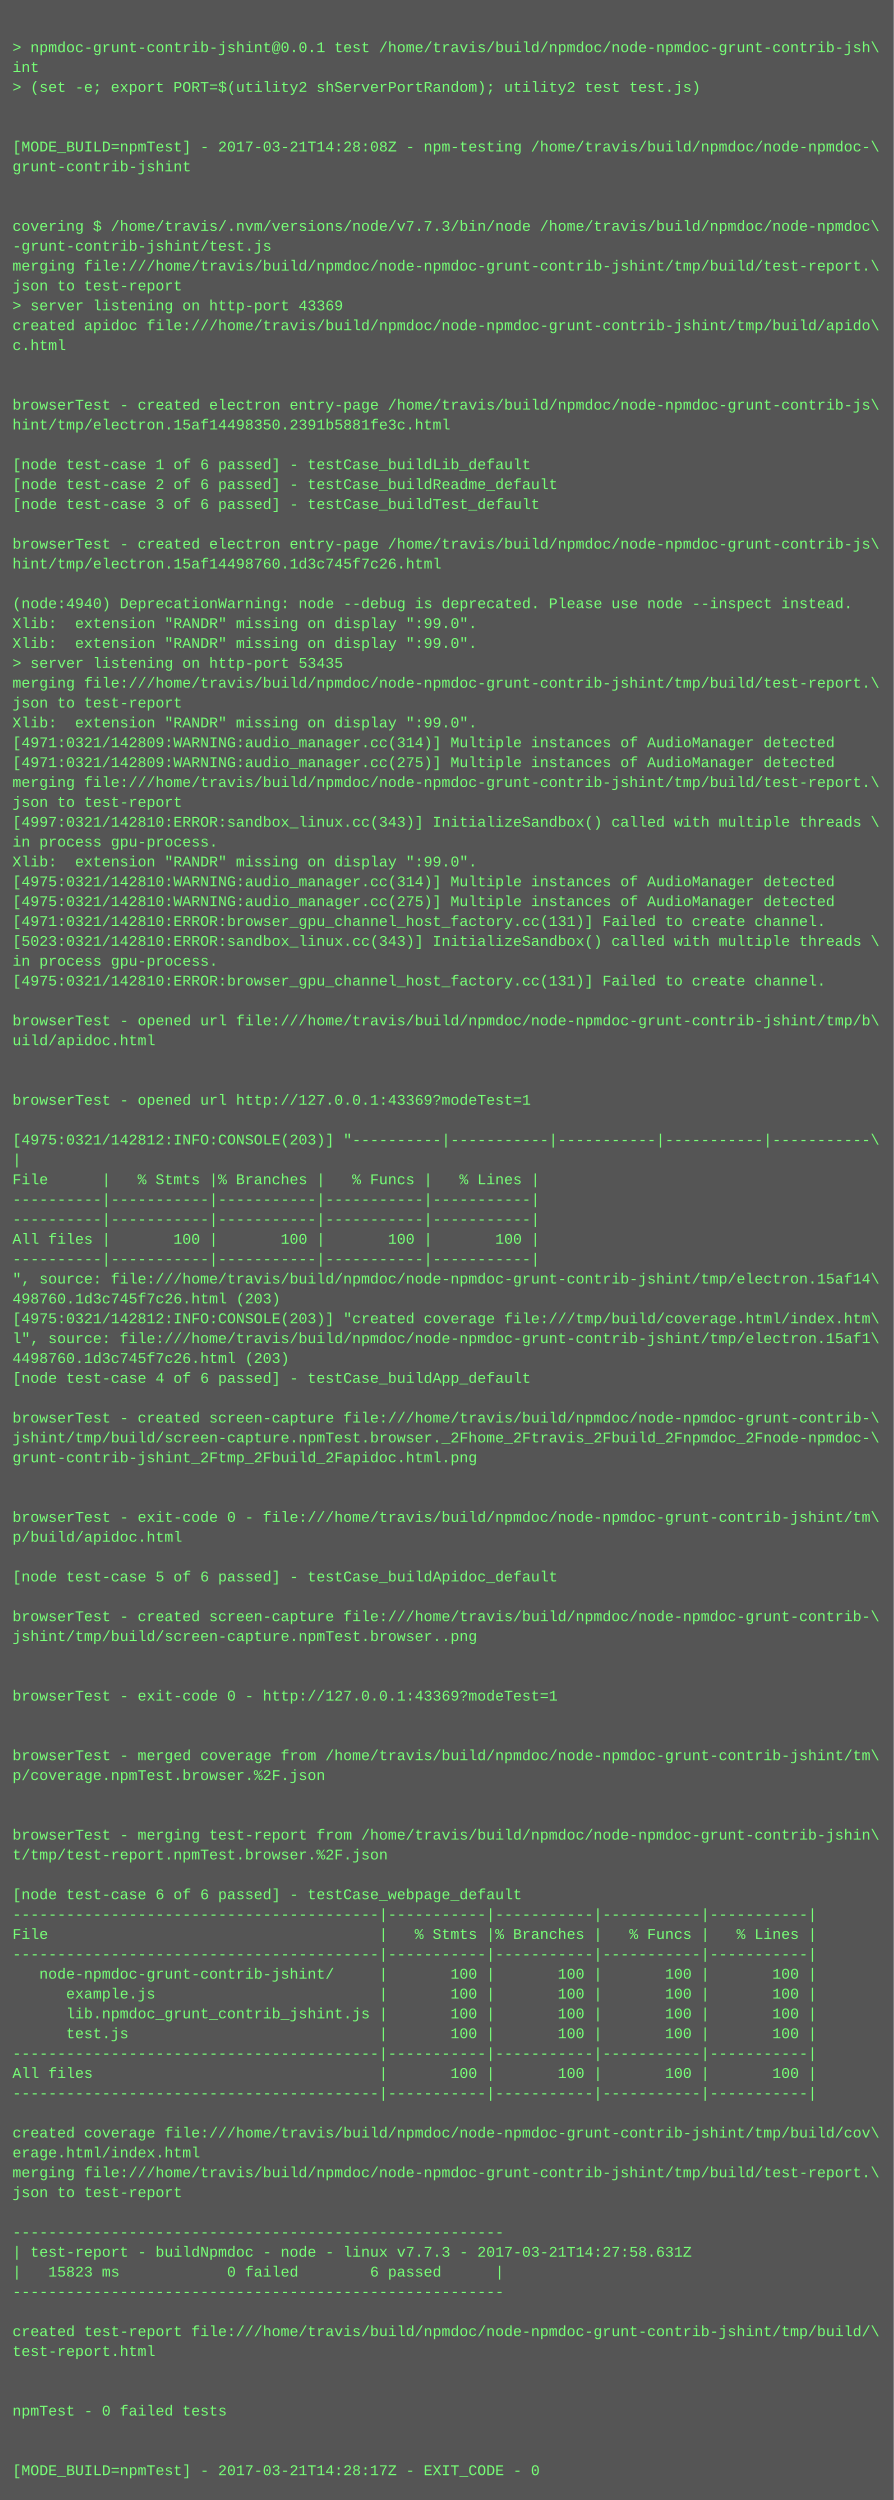
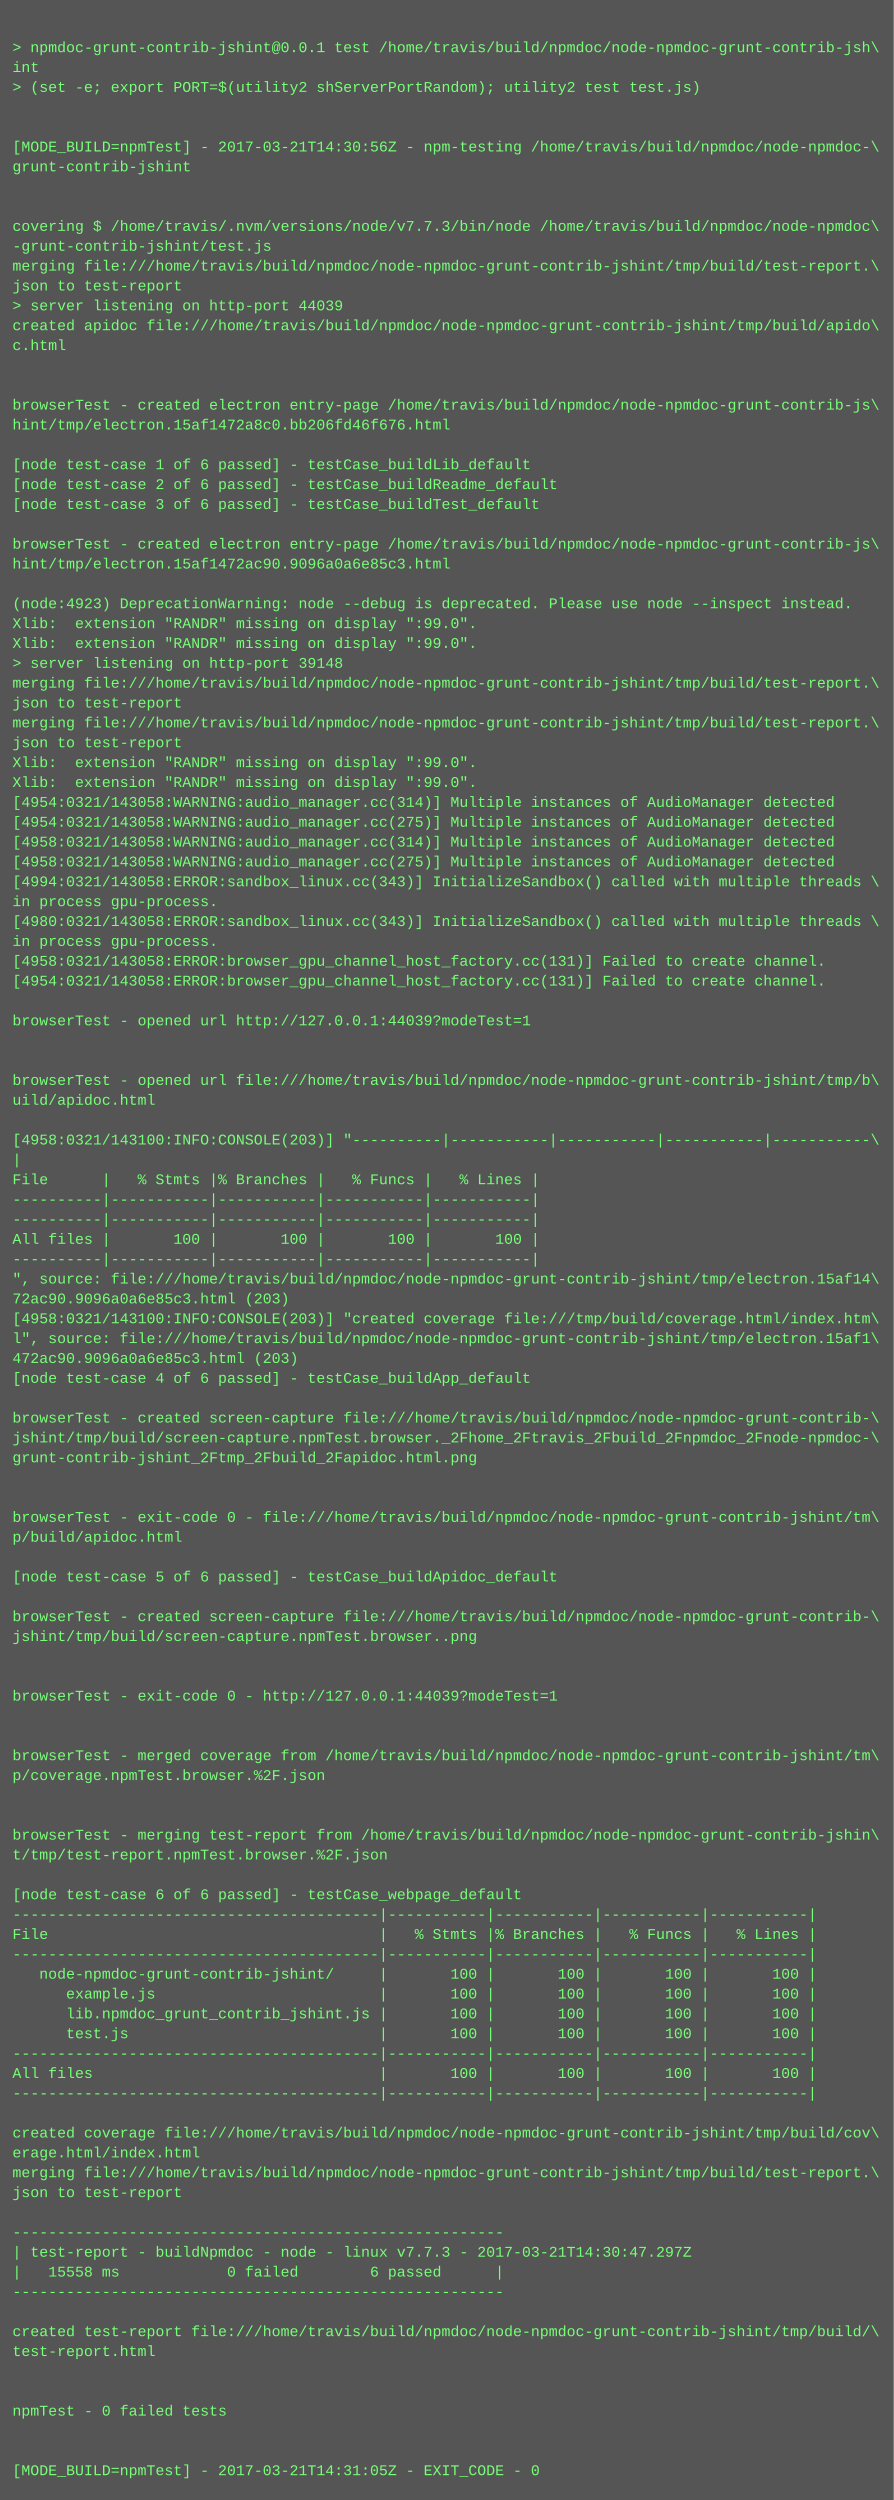
<svg xmlns="http://www.w3.org/2000/svg" height="2014" width="720">
  <rect height="2014" fill="#555" width="720" />
  <text fill="#7f7" font-family="Courier New" font-size="12" xml:space="preserve">
    <tspan x="10" y="26" />
    <tspan x="10" y="42">&gt; npmdoc-grunt-contrib-jshint@0.0.1 test /home/travis/build/npmdoc/node-npmdoc-grunt-contrib-jsh\</tspan>
    <tspan x="10" y="58">int</tspan>
    <tspan x="10" y="74">&gt; (set -e; export PORT=$(utility2 shServerPortRandom); utility2 test test.js)</tspan>
    <tspan x="10" y="90" />
    <tspan x="10" y="106" />
-     <tspan x="10" y="122">[MODE_BUILD=npmTest] - 2017-03-21T14:28:08Z - npm-testing /home/travis/build/npmdoc/node-npmdoc-\</tspan>
+     <tspan x="10" y="122">[MODE_BUILD=npmTest] - 2017-03-21T14:30:56Z - npm-testing /home/travis/build/npmdoc/node-npmdoc-\</tspan>
    <tspan x="10" y="138">grunt-contrib-jshint</tspan>
    <tspan x="10" y="154" />
    <tspan x="10" y="170" />
    <tspan x="10" y="186">covering $ /home/travis/.nvm/versions/node/v7.7.3/bin/node /home/travis/build/npmdoc/node-npmdoc\</tspan>
    <tspan x="10" y="202">-grunt-contrib-jshint/test.js</tspan>
    <tspan x="10" y="218">merging file:///home/travis/build/npmdoc/node-npmdoc-grunt-contrib-jshint/tmp/build/test-report.\</tspan>
    <tspan x="10" y="234">json to test-report</tspan>
-     <tspan x="10" y="250">&gt; server listening on http-port 43369</tspan>
+     <tspan x="10" y="250">&gt; server listening on http-port 44039</tspan>
    <tspan x="10" y="266">created apidoc file:///home/travis/build/npmdoc/node-npmdoc-grunt-contrib-jshint/tmp/build/apido\</tspan>
    <tspan x="10" y="282">c.html</tspan>
    <tspan x="10" y="298" />
    <tspan x="10" y="314" />
    <tspan x="10" y="330">browserTest - created electron entry-page /home/travis/build/npmdoc/node-npmdoc-grunt-contrib-js\</tspan>
-     <tspan x="10" y="346">hint/tmp/electron.15af14498350.2391b5881fe3c.html</tspan>
+     <tspan x="10" y="346">hint/tmp/electron.15af1472a8c0.bb206fd46f676.html</tspan>
    <tspan x="10" y="362" />
    <tspan x="10" y="378">[node test-case 1 of 6 passed] - testCase_buildLib_default</tspan>
    <tspan x="10" y="394">[node test-case 2 of 6 passed] - testCase_buildReadme_default</tspan>
    <tspan x="10" y="410">[node test-case 3 of 6 passed] - testCase_buildTest_default</tspan>
    <tspan x="10" y="426" />
    <tspan x="10" y="442">browserTest - created electron entry-page /home/travis/build/npmdoc/node-npmdoc-grunt-contrib-js\</tspan>
-     <tspan x="10" y="458">hint/tmp/electron.15af14498760.1d3c745f7c26.html</tspan>
+     <tspan x="10" y="458">hint/tmp/electron.15af1472ac90.9096a0a6e85c3.html</tspan>
    <tspan x="10" y="474" />
-     <tspan x="10" y="490">(node:4940) DeprecationWarning: node --debug is deprecated. Please use node --inspect instead.</tspan>
+     <tspan x="10" y="490">(node:4923) DeprecationWarning: node --debug is deprecated. Please use node --inspect instead.</tspan>
    <tspan x="10" y="506">Xlib:  extension "RANDR" missing on display ":99.0".</tspan>
    <tspan x="10" y="522">Xlib:  extension "RANDR" missing on display ":99.0".</tspan>
-     <tspan x="10" y="538">&gt; server listening on http-port 53435</tspan>
+     <tspan x="10" y="538">&gt; server listening on http-port 39148</tspan>
    <tspan x="10" y="554">merging file:///home/travis/build/npmdoc/node-npmdoc-grunt-contrib-jshint/tmp/build/test-report.\</tspan>
    <tspan x="10" y="570">json to test-report</tspan>
-     <tspan x="10" y="586">Xlib:  extension "RANDR" missing on display ":99.0".</tspan>
-     <tspan x="10" y="602">[4971:0321/142809:WARNING:audio_manager.cc(314)] Multiple instances of AudioManager detected</tspan>
-     <tspan x="10" y="618">[4971:0321/142809:WARNING:audio_manager.cc(275)] Multiple instances of AudioManager detected</tspan>
-     <tspan x="10" y="634">merging file:///home/travis/build/npmdoc/node-npmdoc-grunt-contrib-jshint/tmp/build/test-report.\</tspan>
-     <tspan x="10" y="650">json to test-report</tspan>
-     <tspan x="10" y="666">[4997:0321/142810:ERROR:sandbox_linux.cc(343)] InitializeSandbox() called with multiple threads \</tspan>
-     <tspan x="10" y="682">in process gpu-process. </tspan>
-     <tspan x="10" y="698">Xlib:  extension "RANDR" missing on display ":99.0".</tspan>
-     <tspan x="10" y="714">[4975:0321/142810:WARNING:audio_manager.cc(314)] Multiple instances of AudioManager detected</tspan>
-     <tspan x="10" y="730">[4975:0321/142810:WARNING:audio_manager.cc(275)] Multiple instances of AudioManager detected</tspan>
-     <tspan x="10" y="746">[4971:0321/142810:ERROR:browser_gpu_channel_host_factory.cc(131)] Failed to create channel.</tspan>
-     <tspan x="10" y="762">[5023:0321/142810:ERROR:sandbox_linux.cc(343)] InitializeSandbox() called with multiple threads \</tspan>
-     <tspan x="10" y="778">in process gpu-process. </tspan>
-     <tspan x="10" y="794">[4975:0321/142810:ERROR:browser_gpu_channel_host_factory.cc(131)] Failed to create channel.</tspan>
+     <tspan x="10" y="586">merging file:///home/travis/build/npmdoc/node-npmdoc-grunt-contrib-jshint/tmp/build/test-report.\</tspan>
+     <tspan x="10" y="602">json to test-report</tspan>
+     <tspan x="10" y="618">Xlib:  extension "RANDR" missing on display ":99.0".</tspan>
+     <tspan x="10" y="634">Xlib:  extension "RANDR" missing on display ":99.0".</tspan>
+     <tspan x="10" y="650">[4954:0321/143058:WARNING:audio_manager.cc(314)] Multiple instances of AudioManager detected</tspan>
+     <tspan x="10" y="666">[4954:0321/143058:WARNING:audio_manager.cc(275)] Multiple instances of AudioManager detected</tspan>
+     <tspan x="10" y="682">[4958:0321/143058:WARNING:audio_manager.cc(314)] Multiple instances of AudioManager detected</tspan>
+     <tspan x="10" y="698">[4958:0321/143058:WARNING:audio_manager.cc(275)] Multiple instances of AudioManager detected</tspan>
+     <tspan x="10" y="714">[4994:0321/143058:ERROR:sandbox_linux.cc(343)] InitializeSandbox() called with multiple threads \</tspan>
+     <tspan x="10" y="730">in process gpu-process. </tspan>
+     <tspan x="10" y="746">[4980:0321/143058:ERROR:sandbox_linux.cc(343)] InitializeSandbox() called with multiple threads \</tspan>
+     <tspan x="10" y="762">in process gpu-process. </tspan>
+     <tspan x="10" y="778">[4958:0321/143058:ERROR:browser_gpu_channel_host_factory.cc(131)] Failed to create channel.</tspan>
+     <tspan x="10" y="794">[4954:0321/143058:ERROR:browser_gpu_channel_host_factory.cc(131)] Failed to create channel.</tspan>
    <tspan x="10" y="810" />
-     <tspan x="10" y="826">browserTest - opened url file:///home/travis/build/npmdoc/node-npmdoc-grunt-contrib-jshint/tmp/b\</tspan>
-     <tspan x="10" y="842">uild/apidoc.html</tspan>
+     <tspan x="10" y="826">browserTest - opened url http://127.0.0.1:44039?modeTest=1</tspan>
+     <tspan x="10" y="842" />
    <tspan x="10" y="858" />
-     <tspan x="10" y="874" />
-     <tspan x="10" y="890">browserTest - opened url http://127.0.0.1:43369?modeTest=1</tspan>
+     <tspan x="10" y="874">browserTest - opened url file:///home/travis/build/npmdoc/node-npmdoc-grunt-contrib-jshint/tmp/b\</tspan>
+     <tspan x="10" y="890">uild/apidoc.html</tspan>
    <tspan x="10" y="906" />
-     <tspan x="10" y="922">[4975:0321/142812:INFO:CONSOLE(203)] "----------|-----------|-----------|-----------|-----------\</tspan>
+     <tspan x="10" y="922">[4958:0321/143100:INFO:CONSOLE(203)] "----------|-----------|-----------|-----------|-----------\</tspan>
    <tspan x="10" y="938">|</tspan>
    <tspan x="10" y="954">File      |   % Stmts |% Branches |   % Funcs |   % Lines |</tspan>
    <tspan x="10" y="970">----------|-----------|-----------|-----------|-----------|</tspan>
    <tspan x="10" y="986">----------|-----------|-----------|-----------|-----------|</tspan>
    <tspan x="10" y="1002">All files |       100 |       100 |       100 |       100 |</tspan>
    <tspan x="10" y="1018">----------|-----------|-----------|-----------|-----------|</tspan>
    <tspan x="10" y="1034">", source: file:///home/travis/build/npmdoc/node-npmdoc-grunt-contrib-jshint/tmp/electron.15af14\</tspan>
-     <tspan x="10" y="1050">498760.1d3c745f7c26.html (203)</tspan>
-     <tspan x="10" y="1066">[4975:0321/142812:INFO:CONSOLE(203)] "created coverage file:///tmp/build/coverage.html/index.htm\</tspan>
+     <tspan x="10" y="1050">72ac90.9096a0a6e85c3.html (203)</tspan>
+     <tspan x="10" y="1066">[4958:0321/143100:INFO:CONSOLE(203)] "created coverage file:///tmp/build/coverage.html/index.htm\</tspan>
    <tspan x="10" y="1082">l", source: file:///home/travis/build/npmdoc/node-npmdoc-grunt-contrib-jshint/tmp/electron.15af1\</tspan>
-     <tspan x="10" y="1098">4498760.1d3c745f7c26.html (203)</tspan>
+     <tspan x="10" y="1098">472ac90.9096a0a6e85c3.html (203)</tspan>
    <tspan x="10" y="1114">[node test-case 4 of 6 passed] - testCase_buildApp_default</tspan>
    <tspan x="10" y="1130" />
    <tspan x="10" y="1146">browserTest - created screen-capture file:///home/travis/build/npmdoc/node-npmdoc-grunt-contrib-\</tspan>
    <tspan x="10" y="1162">jshint/tmp/build/screen-capture.npmTest.browser._2Fhome_2Ftravis_2Fbuild_2Fnpmdoc_2Fnode-npmdoc-\</tspan>
    <tspan x="10" y="1178">grunt-contrib-jshint_2Ftmp_2Fbuild_2Fapidoc.html.png</tspan>
    <tspan x="10" y="1194" />
    <tspan x="10" y="1210" />
    <tspan x="10" y="1226">browserTest - exit-code 0 - file:///home/travis/build/npmdoc/node-npmdoc-grunt-contrib-jshint/tm\</tspan>
    <tspan x="10" y="1242">p/build/apidoc.html</tspan>
    <tspan x="10" y="1258" />
    <tspan x="10" y="1274">[node test-case 5 of 6 passed] - testCase_buildApidoc_default</tspan>
    <tspan x="10" y="1290" />
    <tspan x="10" y="1306">browserTest - created screen-capture file:///home/travis/build/npmdoc/node-npmdoc-grunt-contrib-\</tspan>
    <tspan x="10" y="1322">jshint/tmp/build/screen-capture.npmTest.browser..png</tspan>
    <tspan x="10" y="1338" />
    <tspan x="10" y="1354" />
-     <tspan x="10" y="1370">browserTest - exit-code 0 - http://127.0.0.1:43369?modeTest=1</tspan>
+     <tspan x="10" y="1370">browserTest - exit-code 0 - http://127.0.0.1:44039?modeTest=1</tspan>
    <tspan x="10" y="1386" />
    <tspan x="10" y="1402" />
    <tspan x="10" y="1418">browserTest - merged coverage from /home/travis/build/npmdoc/node-npmdoc-grunt-contrib-jshint/tm\</tspan>
    <tspan x="10" y="1434">p/coverage.npmTest.browser.%2F.json</tspan>
    <tspan x="10" y="1450" />
    <tspan x="10" y="1466" />
    <tspan x="10" y="1482">browserTest - merging test-report from /home/travis/build/npmdoc/node-npmdoc-grunt-contrib-jshin\</tspan>
    <tspan x="10" y="1498">t/tmp/test-report.npmTest.browser.%2F.json</tspan>
    <tspan x="10" y="1514" />
    <tspan x="10" y="1530">[node test-case 6 of 6 passed] - testCase_webpage_default</tspan>
    <tspan x="10" y="1546">-----------------------------------------|-----------|-----------|-----------|-----------|</tspan>
    <tspan x="10" y="1562">File                                     |   % Stmts |% Branches |   % Funcs |   % Lines |</tspan>
    <tspan x="10" y="1578">-----------------------------------------|-----------|-----------|-----------|-----------|</tspan>
    <tspan x="10" y="1594">   node-npmdoc-grunt-contrib-jshint/     |       100 |       100 |       100 |       100 |</tspan>
    <tspan x="10" y="1610">      example.js                         |       100 |       100 |       100 |       100 |</tspan>
    <tspan x="10" y="1626">      lib.npmdoc_grunt_contrib_jshint.js |       100 |       100 |       100 |       100 |</tspan>
    <tspan x="10" y="1642">      test.js                            |       100 |       100 |       100 |       100 |</tspan>
    <tspan x="10" y="1658">-----------------------------------------|-----------|-----------|-----------|-----------|</tspan>
    <tspan x="10" y="1674">All files                                |       100 |       100 |       100 |       100 |</tspan>
    <tspan x="10" y="1690">-----------------------------------------|-----------|-----------|-----------|-----------|</tspan>
    <tspan x="10" y="1706" />
    <tspan x="10" y="1722">created coverage file:///home/travis/build/npmdoc/node-npmdoc-grunt-contrib-jshint/tmp/build/cov\</tspan>
    <tspan x="10" y="1738">erage.html/index.html</tspan>
    <tspan x="10" y="1754">merging file:///home/travis/build/npmdoc/node-npmdoc-grunt-contrib-jshint/tmp/build/test-report.\</tspan>
    <tspan x="10" y="1770">json to test-report</tspan>
    <tspan x="10" y="1786" />
    <tspan x="10" y="1802">-------------------------------------------------------</tspan>
-     <tspan x="10" y="1818">| test-report - buildNpmdoc - node - linux v7.7.3 - 2017-03-21T14:27:58.631Z</tspan>
-     <tspan x="10" y="1834">|   15823 ms            0 failed        6 passed      |</tspan>
+     <tspan x="10" y="1818">| test-report - buildNpmdoc - node - linux v7.7.3 - 2017-03-21T14:30:47.297Z</tspan>
+     <tspan x="10" y="1834">|   15558 ms            0 failed        6 passed      |</tspan>
    <tspan x="10" y="1850">-------------------------------------------------------</tspan>
    <tspan x="10" y="1866" />
    <tspan x="10" y="1882">created test-report file:///home/travis/build/npmdoc/node-npmdoc-grunt-contrib-jshint/tmp/build/\</tspan>
    <tspan x="10" y="1898">test-report.html</tspan>
    <tspan x="10" y="1914" />
    <tspan x="10" y="1930" />
    <tspan x="10" y="1946">npmTest - 0 failed tests</tspan>
    <tspan x="10" y="1962" />
    <tspan x="10" y="1978" />
-     <tspan x="10" y="1994">[MODE_BUILD=npmTest] - 2017-03-21T14:28:17Z - EXIT_CODE - 0</tspan>
+     <tspan x="10" y="1994">[MODE_BUILD=npmTest] - 2017-03-21T14:31:05Z - EXIT_CODE - 0</tspan>
  </text>
</svg>
